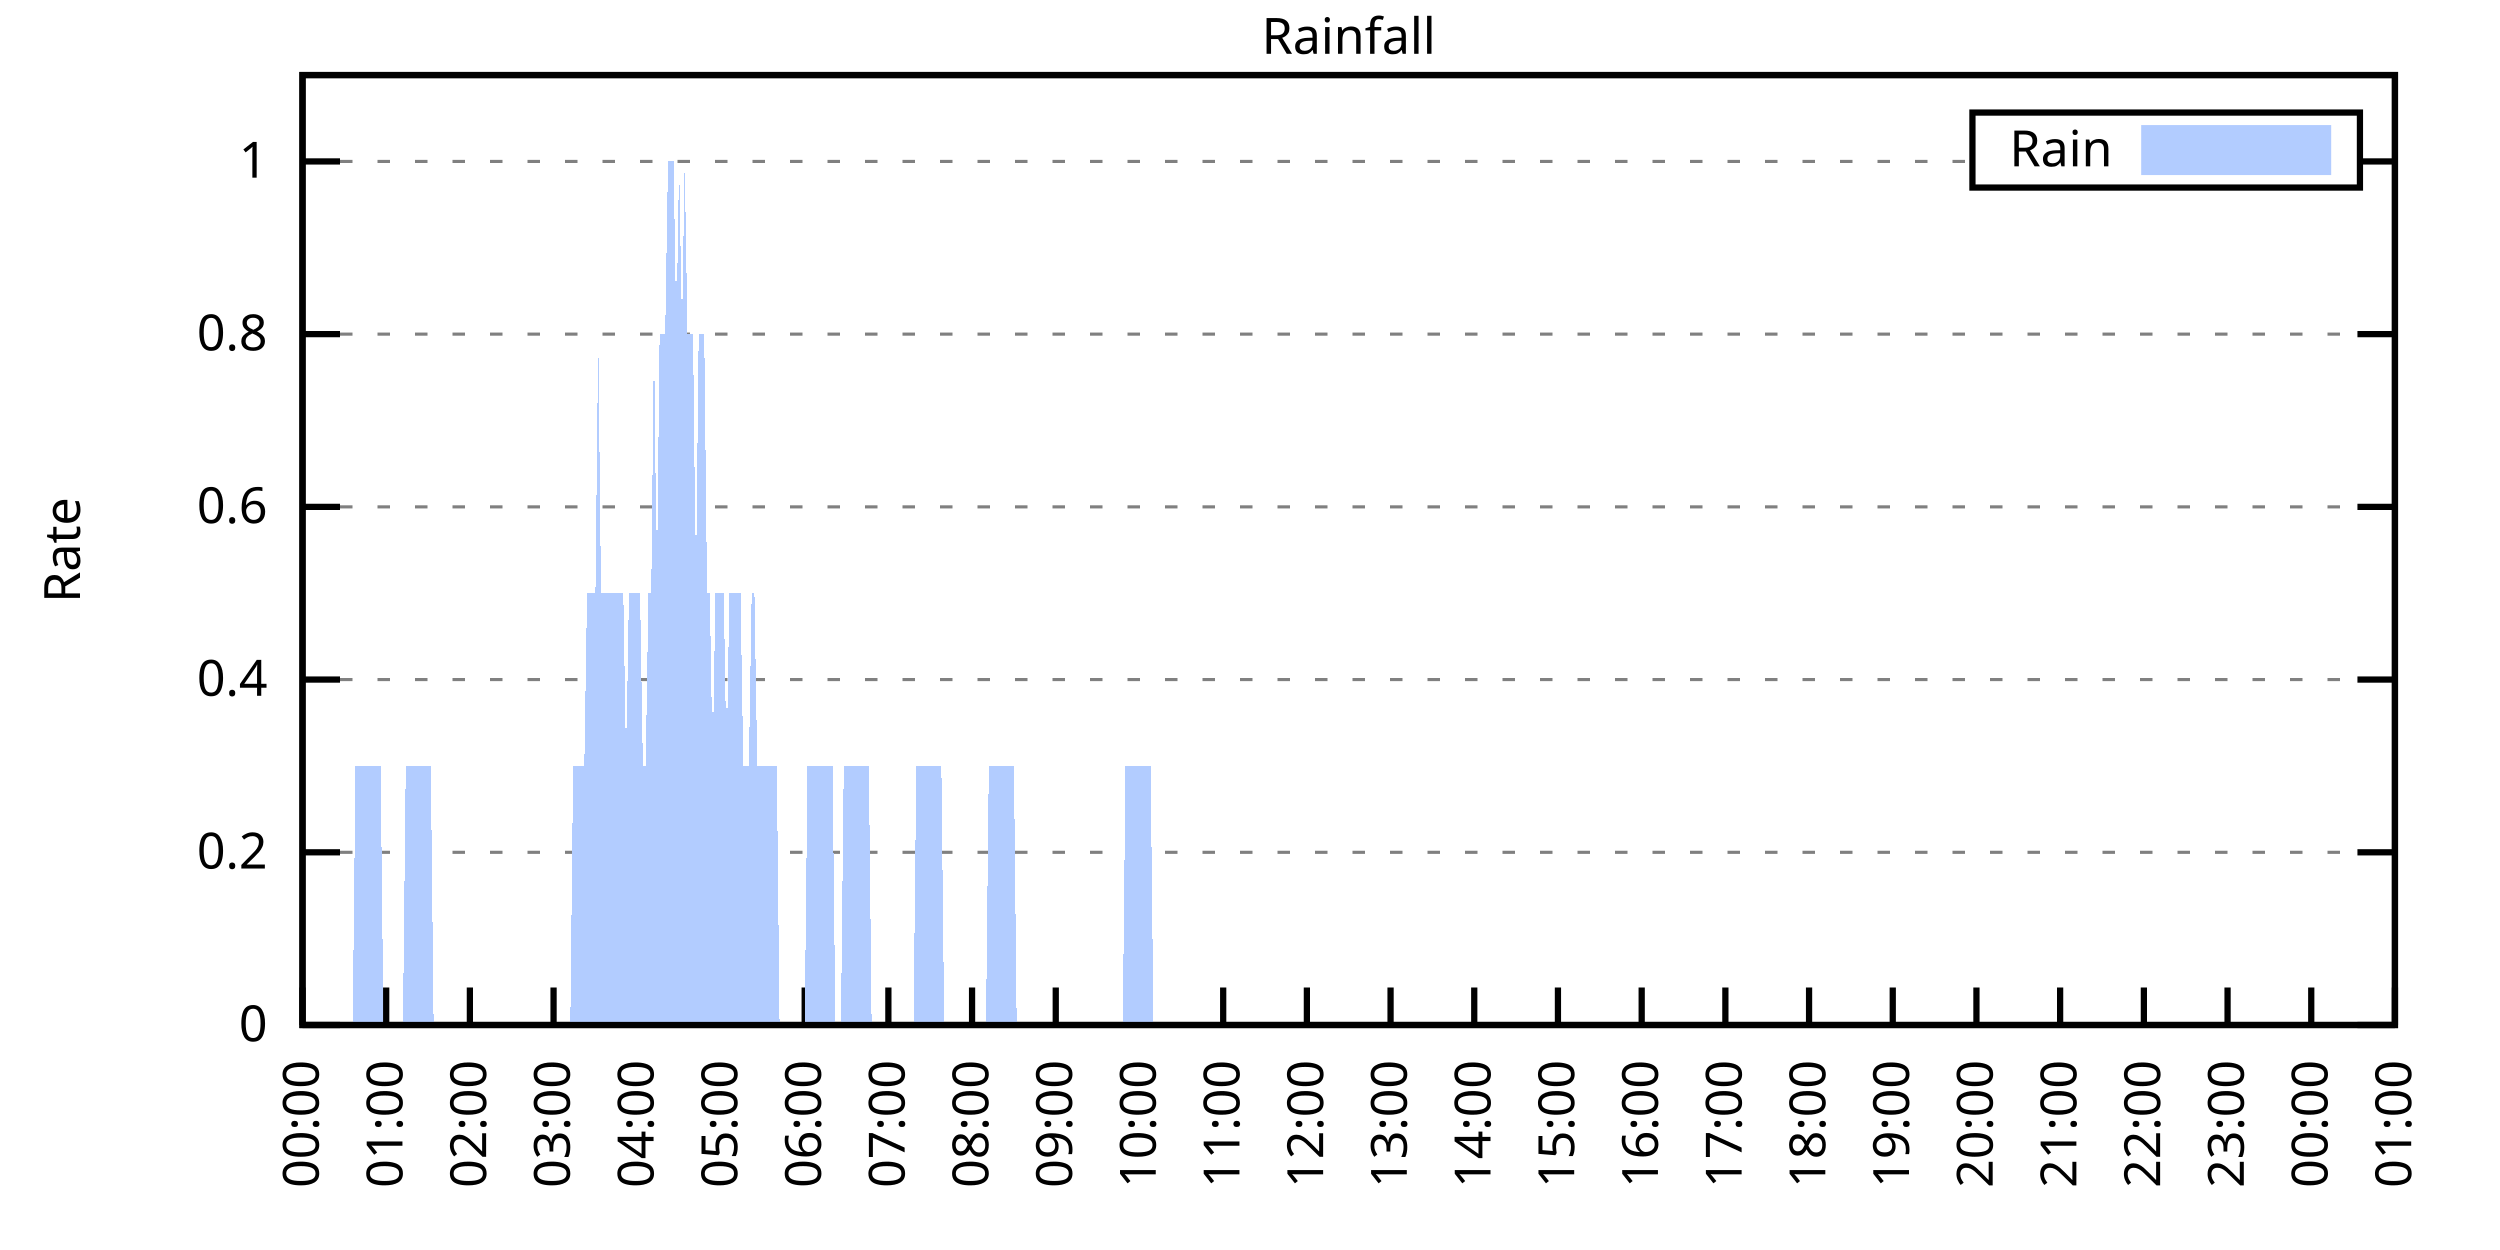
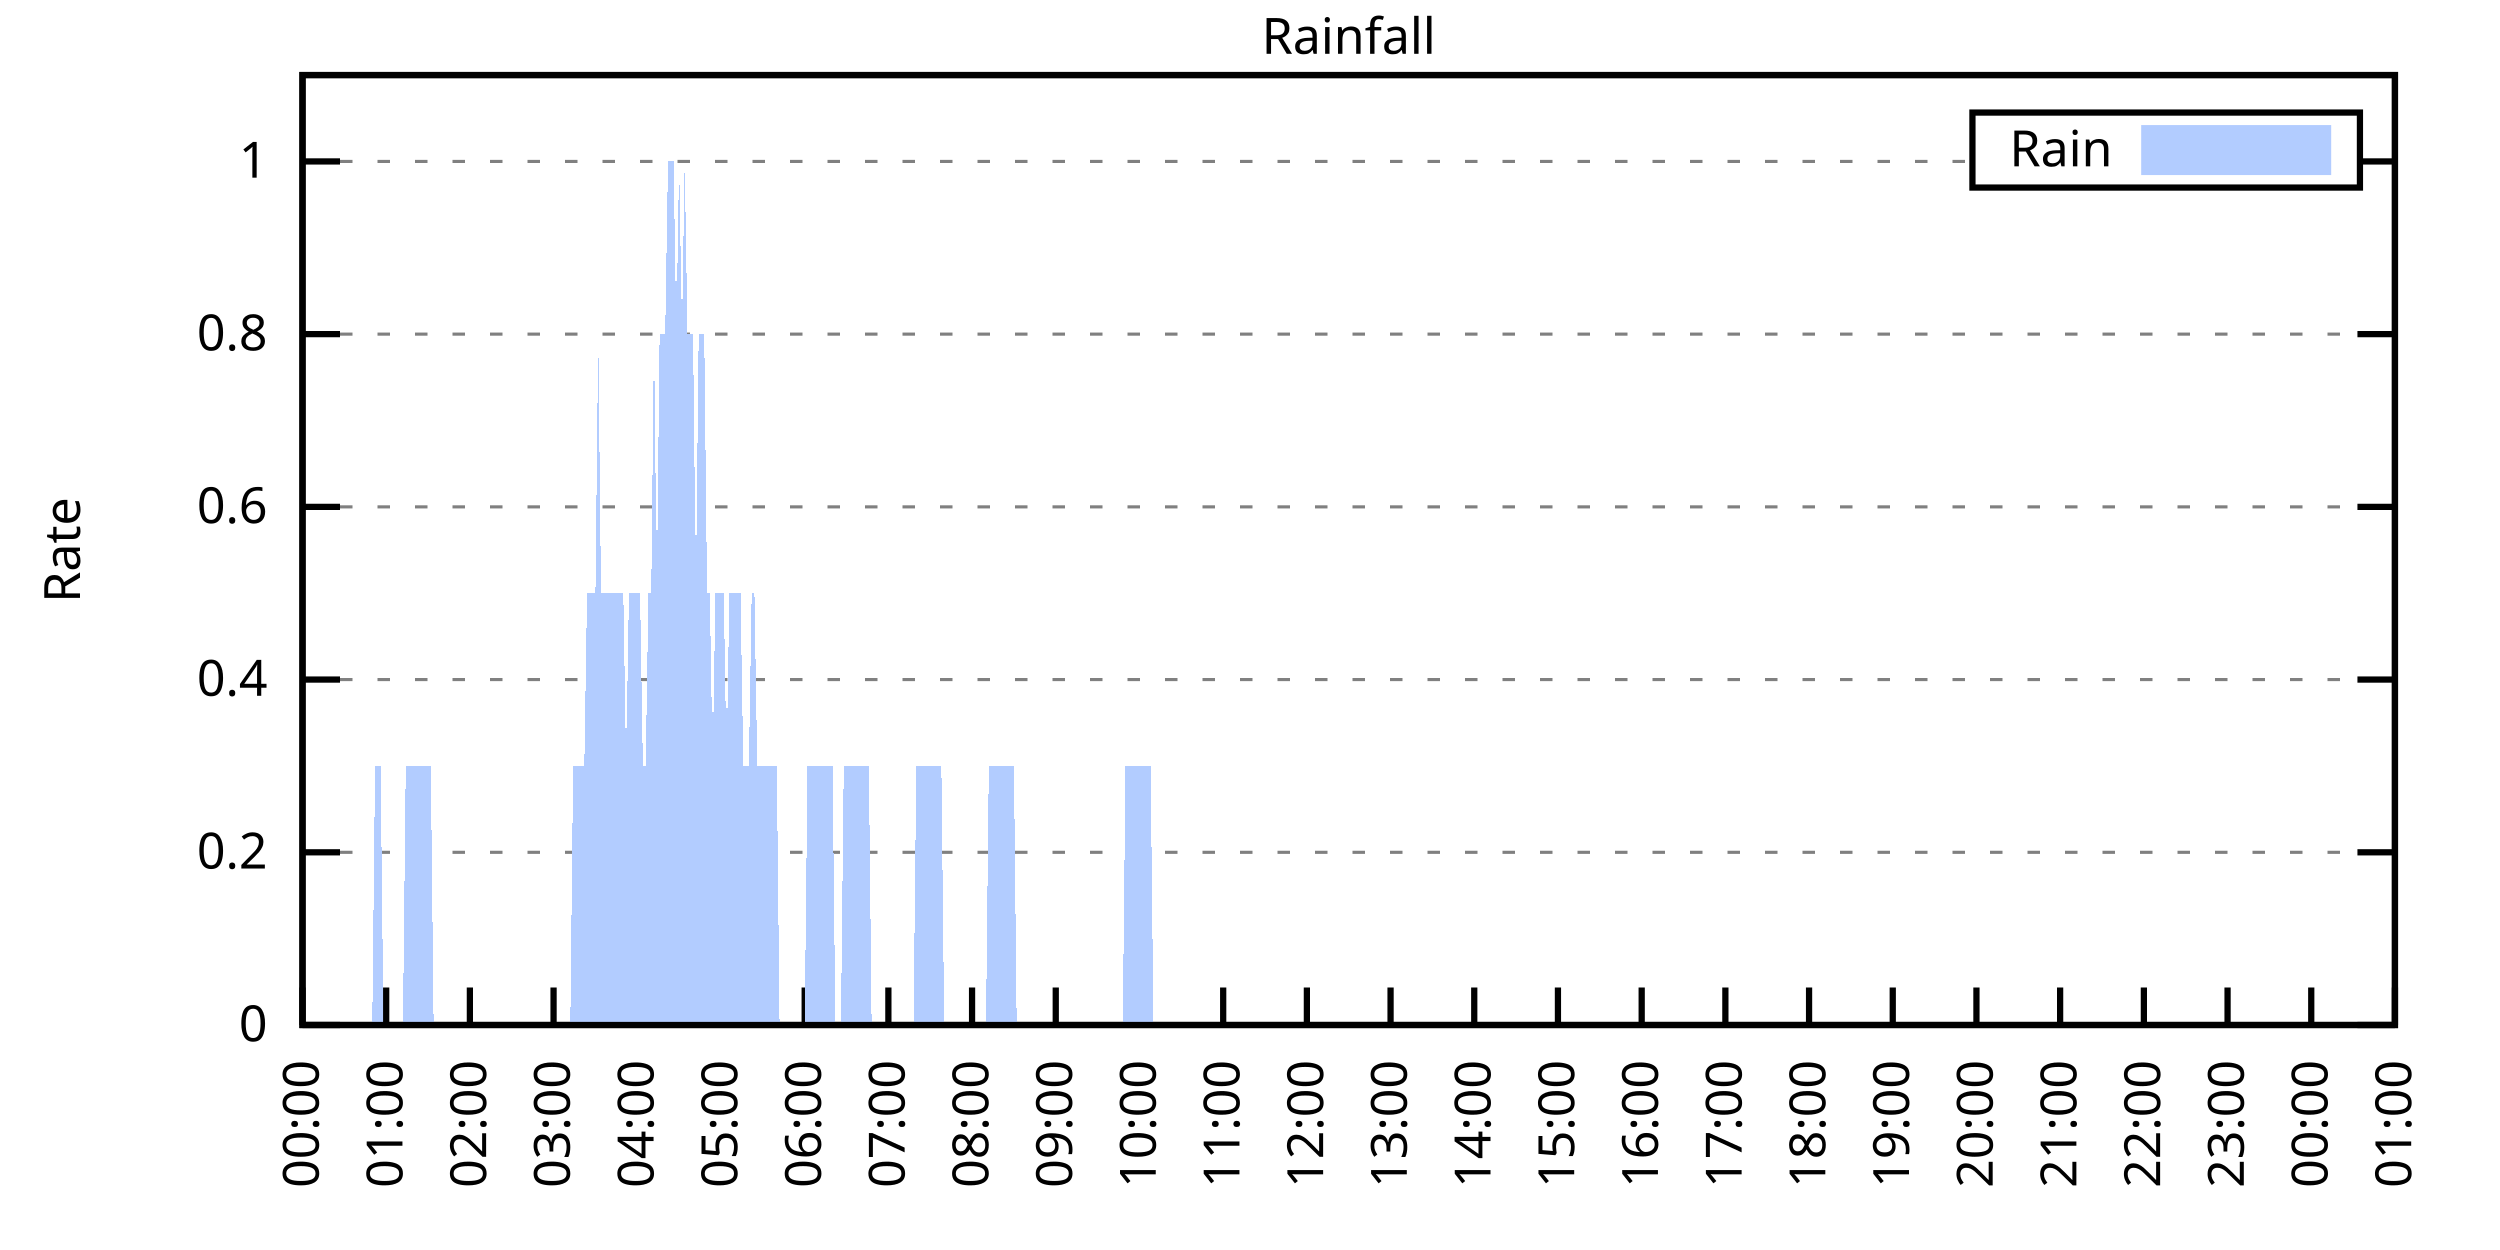
<svg xmlns="http://www.w3.org/2000/svg" xmlns:xlink="http://www.w3.org/1999/xlink" width="400" height="200" viewBox="0 0 400 200">
  <g id="gnuplot_canvas">
    <rect x="0" y="0" width="400" height="200" fill="none" />
    <defs>
      <circle id="gpDot" r="0.5" stroke-width="0.5" stroke="currentColor" />
      <path id="gpPt0" stroke-width="0.333" stroke="currentColor" d="M-1,0 h2 M0,-1 v2" />
      <path id="gpPt1" stroke-width="0.333" stroke="currentColor" d="M-1,-1 L1,1 M1,-1 L-1,1" />
      <path id="gpPt2" stroke-width="0.333" stroke="currentColor" d="M-1,0 L1,0 M0,-1 L0,1 M-1,-1 L1,1 M-1,1 L1,-1" />
      <rect id="gpPt3" stroke-width="0.333" stroke="currentColor" x="-1" y="-1" width="2" height="2" />
      <rect id="gpPt4" stroke-width="0.333" stroke="currentColor" fill="currentColor" x="-1" y="-1" width="2" height="2" />
      <circle id="gpPt5" stroke-width="0.333" stroke="currentColor" cx="0" cy="0" r="1" />
      <use xlink:href="#gpPt5" id="gpPt6" fill="currentColor" stroke="none" />
      <path id="gpPt7" stroke-width="0.333" stroke="currentColor" d="M0,-1.33 L-1.33,0.67 L1.33,0.67 z" />
      <use xlink:href="#gpPt7" id="gpPt8" fill="currentColor" stroke="none" />
      <use xlink:href="#gpPt7" id="gpPt9" stroke="currentColor" transform="rotate(180)" />
      <use xlink:href="#gpPt9" id="gpPt10" fill="currentColor" stroke="none" />
      <use xlink:href="#gpPt3" id="gpPt11" stroke="currentColor" transform="rotate(45)" />
      <use xlink:href="#gpPt11" id="gpPt12" fill="currentColor" stroke="none" />
      <path id="gpPt13" stroke-width="0.333" stroke="currentColor" d="M0,1.330 L1.265,0.411 L0.782,-1.067 L-0.782,-1.076 L-1.265,0.411 z" />
      <use xlink:href="#gpPt13" id="gpPt14" fill="currentColor" stroke="none" />
      <filter id="textbox" filterUnits="objectBoundingBox" x="0" y="0" height="1" width="1">
        <feFlood flood-color="white" flood-opacity="1" result="bgnd" />
        <feComposite in="SourceGraphic" in2="bgnd" operator="atop" />
      </filter>
      <filter id="greybox" filterUnits="objectBoundingBox" x="0" y="0" height="1" width="1">
        <feFlood flood-color="lightgrey" flood-opacity="1" result="grey" />
        <feComposite in="SourceGraphic" in2="grey" operator="atop" />
      </filter>
    </defs>
    <g fill="none" color="white" stroke="currentColor" stroke-width="1.00" stroke-linecap="butt" stroke-linejoin="miter">
</g>
    <g fill="none" color="black" stroke="currentColor" stroke-width="1.00" stroke-linecap="butt" stroke-linejoin="miter">
      <g stroke="none" shape-rendering="crispEdges">
        <polygon fill="rgb(255, 255, 255)" points="48.40,164.00 383.18,164.00 383.18,12.02 48.40,12.02 " />
      </g>
    </g>
    <g fill="none" color="black" stroke="currentColor" stroke-width="1.00" stroke-linecap="butt" stroke-linejoin="miter">
</g>
    <g fill="none" color="black" stroke="black" stroke-width="0.50" stroke-linecap="butt" stroke-linejoin="miter">
</g>
    <g fill="none" color="gray" stroke="currentColor" stroke-width="0.50" stroke-linecap="butt" stroke-linejoin="miter">
      <path stroke="gray" stroke-dasharray="2,4" class="gridline" d="M48.40,164.00 L383.19,164.00  " />
    </g>
    <g fill="none" color="gray" stroke="gray" stroke-width="1.00" stroke-linecap="butt" stroke-linejoin="miter">
</g>
    <g fill="none" color="black" stroke="currentColor" stroke-width="1.00" stroke-linecap="butt" stroke-linejoin="miter">
      <path stroke="black" d="M48.40,164.00 L54.40,164.00 M383.19,164.00 L377.19,164.00  " />
      <g transform="translate(42.80,166.60)" stroke="none" fill="black" font-family="Sans" font-size="8.00" text-anchor="end">
        <text>
          <tspan font-family="Sans"> 0</tspan>
        </text>
      </g>
    </g>
    <g fill="none" color="black" stroke="currentColor" stroke-width="1.00" stroke-linecap="butt" stroke-linejoin="miter">
</g>
    <g fill="none" color="black" stroke="black" stroke-width="0.50" stroke-linecap="butt" stroke-linejoin="miter">
</g>
    <g fill="none" color="gray" stroke="currentColor" stroke-width="0.50" stroke-linecap="butt" stroke-linejoin="miter">
      <path stroke="gray" stroke-dasharray="2,4" class="gridline" d="M48.40,136.37 L383.19,136.37  " />
    </g>
    <g fill="none" color="gray" stroke="gray" stroke-width="1.00" stroke-linecap="butt" stroke-linejoin="miter">
</g>
    <g fill="none" color="black" stroke="currentColor" stroke-width="1.00" stroke-linecap="butt" stroke-linejoin="miter">
      <path stroke="black" d="M48.40,136.37 L54.40,136.37 M383.19,136.37 L377.19,136.37  " />
      <g transform="translate(42.80,138.97)" stroke="none" fill="black" font-family="Sans" font-size="8.00" text-anchor="end">
        <text>
          <tspan font-family="Sans"> 0.2</tspan>
        </text>
      </g>
    </g>
    <g fill="none" color="black" stroke="currentColor" stroke-width="1.00" stroke-linecap="butt" stroke-linejoin="miter">
</g>
    <g fill="none" color="black" stroke="black" stroke-width="0.50" stroke-linecap="butt" stroke-linejoin="miter">
</g>
    <g fill="none" color="gray" stroke="currentColor" stroke-width="0.50" stroke-linecap="butt" stroke-linejoin="miter">
      <path stroke="gray" stroke-dasharray="2,4" class="gridline" d="M48.40,108.73 L383.19,108.73  " />
    </g>
    <g fill="none" color="gray" stroke="gray" stroke-width="1.00" stroke-linecap="butt" stroke-linejoin="miter">
</g>
    <g fill="none" color="black" stroke="currentColor" stroke-width="1.00" stroke-linecap="butt" stroke-linejoin="miter">
      <path stroke="black" d="M48.40,108.73 L54.40,108.73 M383.19,108.73 L377.19,108.73  " />
      <g transform="translate(42.80,111.33)" stroke="none" fill="black" font-family="Sans" font-size="8.00" text-anchor="end">
        <text>
          <tspan font-family="Sans"> 0.4</tspan>
        </text>
      </g>
    </g>
    <g fill="none" color="black" stroke="currentColor" stroke-width="1.00" stroke-linecap="butt" stroke-linejoin="miter">
</g>
    <g fill="none" color="black" stroke="black" stroke-width="0.50" stroke-linecap="butt" stroke-linejoin="miter">
</g>
    <g fill="none" color="gray" stroke="currentColor" stroke-width="0.50" stroke-linecap="butt" stroke-linejoin="miter">
      <path stroke="gray" stroke-dasharray="2,4" class="gridline" d="M48.40,81.10 L383.19,81.10  " />
    </g>
    <g fill="none" color="gray" stroke="gray" stroke-width="1.00" stroke-linecap="butt" stroke-linejoin="miter">
</g>
    <g fill="none" color="black" stroke="currentColor" stroke-width="1.00" stroke-linecap="butt" stroke-linejoin="miter">
      <path stroke="black" d="M48.40,81.10 L54.40,81.10 M383.19,81.10 L377.19,81.10  " />
      <g transform="translate(42.80,83.70)" stroke="none" fill="black" font-family="Sans" font-size="8.00" text-anchor="end">
        <text>
          <tspan font-family="Sans"> 0.6</tspan>
        </text>
      </g>
    </g>
    <g fill="none" color="black" stroke="currentColor" stroke-width="1.00" stroke-linecap="butt" stroke-linejoin="miter">
</g>
    <g fill="none" color="black" stroke="black" stroke-width="0.50" stroke-linecap="butt" stroke-linejoin="miter">
</g>
    <g fill="none" color="gray" stroke="currentColor" stroke-width="0.50" stroke-linecap="butt" stroke-linejoin="miter">
      <path stroke="gray" stroke-dasharray="2,4" class="gridline" d="M48.40,53.46 L383.19,53.46  " />
    </g>
    <g fill="none" color="gray" stroke="gray" stroke-width="1.00" stroke-linecap="butt" stroke-linejoin="miter">
</g>
    <g fill="none" color="black" stroke="currentColor" stroke-width="1.00" stroke-linecap="butt" stroke-linejoin="miter">
      <path stroke="black" d="M48.40,53.46 L54.40,53.46 M383.19,53.46 L377.19,53.46  " />
      <g transform="translate(42.80,56.06)" stroke="none" fill="black" font-family="Sans" font-size="8.00" text-anchor="end">
        <text>
          <tspan font-family="Sans"> 0.8</tspan>
        </text>
      </g>
    </g>
    <g fill="none" color="black" stroke="currentColor" stroke-width="1.00" stroke-linecap="butt" stroke-linejoin="miter">
</g>
    <g fill="none" color="black" stroke="black" stroke-width="0.50" stroke-linecap="butt" stroke-linejoin="miter">
</g>
    <g fill="none" color="gray" stroke="currentColor" stroke-width="0.50" stroke-linecap="butt" stroke-linejoin="miter">
      <path stroke="gray" stroke-dasharray="2,4" class="gridline" d="M48.40,25.83 L315.59,25.83 M377.59,25.83 L383.19,25.83  " />
    </g>
    <g fill="none" color="gray" stroke="gray" stroke-width="1.00" stroke-linecap="butt" stroke-linejoin="miter">
</g>
    <g fill="none" color="black" stroke="currentColor" stroke-width="1.00" stroke-linecap="butt" stroke-linejoin="miter">
      <path stroke="black" d="M48.40,25.83 L54.40,25.83 M383.19,25.83 L377.19,25.83  " />
      <g transform="translate(42.80,28.43)" stroke="none" fill="black" font-family="Sans" font-size="8.00" text-anchor="end">
        <text>
          <tspan font-family="Sans"> 1</tspan>
        </text>
      </g>
    </g>
    <g fill="none" color="black" stroke="currentColor" stroke-width="1.00" stroke-linecap="butt" stroke-linejoin="miter">
      <path stroke="black" d="M48.40,164.00 L48.40,158.00  " />
      <g transform="translate(51.00,169.60) rotate(270.00)" stroke="none" fill="black" font-family="Sans" font-size="8.00" text-anchor="end">
        <text>
          <tspan font-family="Sans">00:00</tspan>
        </text>
      </g>
    </g>
    <g fill="none" color="black" stroke="currentColor" stroke-width="1.00" stroke-linecap="butt" stroke-linejoin="miter">
      <path stroke="black" d="M61.79,164.00 L61.79,158.00  " />
      <g transform="translate(64.39,169.60) rotate(270.00)" stroke="none" fill="black" font-family="Sans" font-size="8.00" text-anchor="end">
        <text>
          <tspan font-family="Sans">01:00</tspan>
        </text>
      </g>
    </g>
    <g fill="none" color="black" stroke="currentColor" stroke-width="1.00" stroke-linecap="butt" stroke-linejoin="miter">
      <path stroke="black" d="M75.18,164.00 L75.18,158.00  " />
      <g transform="translate(77.78,169.60) rotate(270.00)" stroke="none" fill="black" font-family="Sans" font-size="8.00" text-anchor="end">
        <text>
          <tspan font-family="Sans">02:00</tspan>
        </text>
      </g>
    </g>
    <g fill="none" color="black" stroke="currentColor" stroke-width="1.00" stroke-linecap="butt" stroke-linejoin="miter">
      <path stroke="black" d="M88.57,164.00 L88.57,158.00  " />
      <g transform="translate(91.17,169.60) rotate(270.00)" stroke="none" fill="black" font-family="Sans" font-size="8.00" text-anchor="end">
        <text>
          <tspan font-family="Sans">03:00</tspan>
        </text>
      </g>
    </g>
    <g fill="none" color="black" stroke="currentColor" stroke-width="1.00" stroke-linecap="butt" stroke-linejoin="miter">
      <path stroke="black" d="M101.97,164.00 L101.97,158.00  " />
      <g transform="translate(104.57,169.60) rotate(270.00)" stroke="none" fill="black" font-family="Sans" font-size="8.00" text-anchor="end">
        <text>
          <tspan font-family="Sans">04:00</tspan>
        </text>
      </g>
    </g>
    <g fill="none" color="black" stroke="currentColor" stroke-width="1.00" stroke-linecap="butt" stroke-linejoin="miter">
      <path stroke="black" d="M115.36,164.00 L115.36,158.00  " />
      <g transform="translate(117.96,169.60) rotate(270.00)" stroke="none" fill="black" font-family="Sans" font-size="8.00" text-anchor="end">
        <text>
          <tspan font-family="Sans">05:00</tspan>
        </text>
      </g>
    </g>
    <g fill="none" color="black" stroke="currentColor" stroke-width="1.00" stroke-linecap="butt" stroke-linejoin="miter">
      <path stroke="black" d="M128.75,164.00 L128.75,158.00  " />
      <g transform="translate(131.35,169.60) rotate(270.00)" stroke="none" fill="black" font-family="Sans" font-size="8.00" text-anchor="end">
        <text>
          <tspan font-family="Sans">06:00</tspan>
        </text>
      </g>
    </g>
    <g fill="none" color="black" stroke="currentColor" stroke-width="1.00" stroke-linecap="butt" stroke-linejoin="miter">
      <path stroke="black" d="M142.14,164.00 L142.14,158.00  " />
      <g transform="translate(144.74,169.60) rotate(270.00)" stroke="none" fill="black" font-family="Sans" font-size="8.00" text-anchor="end">
        <text>
          <tspan font-family="Sans">07:00</tspan>
        </text>
      </g>
    </g>
    <g fill="none" color="black" stroke="currentColor" stroke-width="1.00" stroke-linecap="butt" stroke-linejoin="miter">
      <path stroke="black" d="M155.53,164.00 L155.53,158.00  " />
      <g transform="translate(158.13,169.60) rotate(270.00)" stroke="none" fill="black" font-family="Sans" font-size="8.00" text-anchor="end">
        <text>
          <tspan font-family="Sans">08:00</tspan>
        </text>
      </g>
    </g>
    <g fill="none" color="black" stroke="currentColor" stroke-width="1.00" stroke-linecap="butt" stroke-linejoin="miter">
      <path stroke="black" d="M168.92,164.00 L168.92,158.00  " />
      <g transform="translate(171.52,169.60) rotate(270.00)" stroke="none" fill="black" font-family="Sans" font-size="8.00" text-anchor="end">
        <text>
          <tspan font-family="Sans">09:00</tspan>
        </text>
      </g>
    </g>
    <g fill="none" color="black" stroke="currentColor" stroke-width="1.00" stroke-linecap="butt" stroke-linejoin="miter">
      <path stroke="black" d="M182.32,164.00 L182.32,158.00  " />
      <g transform="translate(184.92,169.60) rotate(270.00)" stroke="none" fill="black" font-family="Sans" font-size="8.00" text-anchor="end">
        <text>
          <tspan font-family="Sans">10:00</tspan>
        </text>
      </g>
    </g>
    <g fill="none" color="black" stroke="currentColor" stroke-width="1.00" stroke-linecap="butt" stroke-linejoin="miter">
      <path stroke="black" d="M195.71,164.00 L195.71,158.00  " />
      <g transform="translate(198.31,169.60) rotate(270.00)" stroke="none" fill="black" font-family="Sans" font-size="8.00" text-anchor="end">
        <text>
          <tspan font-family="Sans">11:00</tspan>
        </text>
      </g>
    </g>
    <g fill="none" color="black" stroke="currentColor" stroke-width="1.00" stroke-linecap="butt" stroke-linejoin="miter">
      <path stroke="black" d="M209.10,164.00 L209.10,158.00  " />
      <g transform="translate(211.70,169.60) rotate(270.00)" stroke="none" fill="black" font-family="Sans" font-size="8.00" text-anchor="end">
        <text>
          <tspan font-family="Sans">12:00</tspan>
        </text>
      </g>
    </g>
    <g fill="none" color="black" stroke="currentColor" stroke-width="1.00" stroke-linecap="butt" stroke-linejoin="miter">
      <path stroke="black" d="M222.49,164.00 L222.49,158.00  " />
      <g transform="translate(225.09,169.60) rotate(270.00)" stroke="none" fill="black" font-family="Sans" font-size="8.00" text-anchor="end">
        <text>
          <tspan font-family="Sans">13:00</tspan>
        </text>
      </g>
    </g>
    <g fill="none" color="black" stroke="currentColor" stroke-width="1.00" stroke-linecap="butt" stroke-linejoin="miter">
      <path stroke="black" d="M235.88,164.00 L235.88,158.00  " />
      <g transform="translate(238.48,169.60) rotate(270.00)" stroke="none" fill="black" font-family="Sans" font-size="8.00" text-anchor="end">
        <text>
          <tspan font-family="Sans">14:00</tspan>
        </text>
      </g>
    </g>
    <g fill="none" color="black" stroke="currentColor" stroke-width="1.00" stroke-linecap="butt" stroke-linejoin="miter">
      <path stroke="black" d="M249.27,164.00 L249.27,158.00  " />
      <g transform="translate(251.87,169.60) rotate(270.00)" stroke="none" fill="black" font-family="Sans" font-size="8.00" text-anchor="end">
        <text>
          <tspan font-family="Sans">15:00</tspan>
        </text>
      </g>
    </g>
    <g fill="none" color="black" stroke="currentColor" stroke-width="1.00" stroke-linecap="butt" stroke-linejoin="miter">
      <path stroke="black" d="M262.67,164.00 L262.67,158.00  " />
      <g transform="translate(265.27,169.60) rotate(270.00)" stroke="none" fill="black" font-family="Sans" font-size="8.00" text-anchor="end">
        <text>
          <tspan font-family="Sans">16:00</tspan>
        </text>
      </g>
    </g>
    <g fill="none" color="black" stroke="currentColor" stroke-width="1.00" stroke-linecap="butt" stroke-linejoin="miter">
      <path stroke="black" d="M276.06,164.00 L276.06,158.00  " />
      <g transform="translate(278.66,169.60) rotate(270.00)" stroke="none" fill="black" font-family="Sans" font-size="8.00" text-anchor="end">
        <text>
          <tspan font-family="Sans">17:00</tspan>
        </text>
      </g>
    </g>
    <g fill="none" color="black" stroke="currentColor" stroke-width="1.00" stroke-linecap="butt" stroke-linejoin="miter">
      <path stroke="black" d="M289.45,164.00 L289.45,158.00  " />
      <g transform="translate(292.05,169.60) rotate(270.00)" stroke="none" fill="black" font-family="Sans" font-size="8.00" text-anchor="end">
        <text>
          <tspan font-family="Sans">18:00</tspan>
        </text>
      </g>
    </g>
    <g fill="none" color="black" stroke="currentColor" stroke-width="1.00" stroke-linecap="butt" stroke-linejoin="miter">
      <path stroke="black" d="M302.84,164.00 L302.84,158.00  " />
      <g transform="translate(305.44,169.60) rotate(270.00)" stroke="none" fill="black" font-family="Sans" font-size="8.00" text-anchor="end">
        <text>
          <tspan font-family="Sans">19:00</tspan>
        </text>
      </g>
    </g>
    <g fill="none" color="black" stroke="currentColor" stroke-width="1.00" stroke-linecap="butt" stroke-linejoin="miter">
      <path stroke="black" d="M316.23,164.00 L316.23,158.00  " />
      <g transform="translate(318.83,169.60) rotate(270.00)" stroke="none" fill="black" font-family="Sans" font-size="8.00" text-anchor="end">
        <text>
          <tspan font-family="Sans">20:00</tspan>
        </text>
      </g>
    </g>
    <g fill="none" color="black" stroke="currentColor" stroke-width="1.00" stroke-linecap="butt" stroke-linejoin="miter">
      <path stroke="black" d="M329.62,164.00 L329.62,158.00  " />
      <g transform="translate(332.22,169.60) rotate(270.00)" stroke="none" fill="black" font-family="Sans" font-size="8.00" text-anchor="end">
        <text>
          <tspan font-family="Sans">21:00</tspan>
        </text>
      </g>
    </g>
    <g fill="none" color="black" stroke="currentColor" stroke-width="1.00" stroke-linecap="butt" stroke-linejoin="miter">
      <path stroke="black" d="M343.02,164.00 L343.02,158.00  " />
      <g transform="translate(345.62,169.60) rotate(270.00)" stroke="none" fill="black" font-family="Sans" font-size="8.00" text-anchor="end">
        <text>
          <tspan font-family="Sans">22:00</tspan>
        </text>
      </g>
    </g>
    <g fill="none" color="black" stroke="currentColor" stroke-width="1.00" stroke-linecap="butt" stroke-linejoin="miter">
      <path stroke="black" d="M356.41,164.00 L356.41,158.00  " />
      <g transform="translate(359.01,169.60) rotate(270.00)" stroke="none" fill="black" font-family="Sans" font-size="8.00" text-anchor="end">
        <text>
          <tspan font-family="Sans">23:00</tspan>
        </text>
      </g>
    </g>
    <g fill="none" color="black" stroke="currentColor" stroke-width="1.00" stroke-linecap="butt" stroke-linejoin="miter">
      <path stroke="black" d="M369.80,164.00 L369.80,158.00  " />
      <g transform="translate(372.40,169.60) rotate(270.00)" stroke="none" fill="black" font-family="Sans" font-size="8.00" text-anchor="end">
        <text>
          <tspan font-family="Sans">00:00</tspan>
        </text>
      </g>
    </g>
    <g fill="none" color="black" stroke="currentColor" stroke-width="1.00" stroke-linecap="butt" stroke-linejoin="miter">
      <path stroke="black" d="M383.19,164.00 L383.19,158.00  " />
      <g transform="translate(385.79,169.60) rotate(270.00)" stroke="none" fill="black" font-family="Sans" font-size="8.00" text-anchor="end">
        <text>
          <tspan font-family="Sans">01:00</tspan>
        </text>
      </g>
    </g>
    <g fill="none" color="black" stroke="currentColor" stroke-width="1.00" stroke-linecap="butt" stroke-linejoin="miter">
</g>
    <g fill="none" color="black" stroke="currentColor" stroke-width="1.00" stroke-linecap="butt" stroke-linejoin="miter">
      <path stroke="black" d="M48.40,12.01 L48.40,164.00 L383.19,164.00 L383.19,12.01 L48.40,12.01 Z  " />
    </g>
    <g fill="none" color="black" stroke="currentColor" stroke-width="1.00" stroke-linecap="butt" stroke-linejoin="miter">
</g>
    <g fill="none" color="black" stroke="currentColor" stroke-width="1.00" stroke-linecap="butt" stroke-linejoin="miter">
      <path stroke="black" d="M315.59,30.01 L315.59,18.01 L377.59,18.01 L377.59,30.01 L315.59,30.01 Z  " />
    </g>
    <g id="Rainfall_plot_1">
      <g fill="none" color="white" stroke="black" stroke-width="2.00" stroke-linecap="butt" stroke-linejoin="miter">
</g>
      <g fill="none" color="black" stroke="currentColor" stroke-width="2.00" stroke-linecap="butt" stroke-linejoin="miter">
        <g transform="translate(337.99,26.61)" stroke="none" fill="black" font-family="Sans" font-size="8.00" text-anchor="end">
          <text>
            <tspan font-family="Sans">Rain</tspan>
          </text>
        </g>
      </g>
      <g fill="none" color="black" stroke="currentColor" stroke-width="2.00" stroke-linecap="butt" stroke-linejoin="miter">
        <g stroke="none" shape-rendering="crispEdges">
          <polygon fill="rgb(178, 204, 255)" points="343.59,27.01 371.99,27.01 371.99,21.01 343.59,21.01 " />
        </g>
        <path stroke="rgb(178, 204, 255)" d="M343.59,27.01 L371.99,27.01 L371.99,21.01 L343.59,21.01 L343.59,27.01 Z  " />
      </g>
      <g fill="none" color="black" stroke="currentColor" stroke-width="2.00" stroke-linecap="butt" stroke-linejoin="miter">
        <g stroke="none" shape-rendering="crispEdges">
-           <polygon fill="rgb(178, 204, 255)" points="51.97,164.00 52.42,164.00 52.86,164.00 53.31,164.00 53.76,164.00 54.20,164.00 54.65,164.00 55.10,164.00 55.54,164.00 55.99,164.00 56.43,164.00 56.88,122.55 57.33,122.55 57.77,122.55 58.22,122.55 58.67,122.55 59.11,122.55 59.56,122.55 60.01,122.55 60.45,122.55 60.90,122.55 61.35,164.00 61.79,164.00 62.24,164.00 62.68,164.00 63.13,164.00 63.58,164.00 64.02,164.00 64.47,164.00 64.92,122.55 65.36,122.55 65.81,122.55 66.26,122.55 66.70,122.55 67.15,122.55 67.59,122.55 68.04,122.55 68.49,122.55 68.93,122.55 69.38,164.00 69.83,164.00 70.27,164.00 70.72,164.00 71.17,164.00 71.61,164.00 72.06,164.00 72.50,164.00 72.95,164.00 73.40,164.00 73.84,164.00 74.29,164.00 74.74,164.00 75.18,164.00 75.63,164.00 76.08,164.00 76.52,164.00 76.97,164.00 77.42,164.00 77.86,164.00 78.31,164.00 78.75,164.00 79.20,164.00 79.65,164.00 80.09,164.00 80.54,164.00 80.99,164.00 81.43,164.00 81.88,164.00 82.33,164.00 82.77,164.00 83.22,164.00 83.66,164.00 84.11,164.00 84.56,164.00 85.00,164.00 85.45,164.00 85.90,164.00 86.34,164.00 86.79,164.00 87.24,164.00 87.68,164.00 88.13,164.00 88.57,164.00 89.02,164.00 89.47,164.00 89.91,164.00 90.36,164.00 90.81,164.00 91.25,164.00 91.70,122.55 92.15,122.55 92.59,122.55 93.04,122.55 93.49,122.55 93.93,94.91 94.38,94.91 94.82,94.91 95.27,94.91 95.72,53.46 96.16,94.91 96.61,94.91 97.06,94.91 97.50,94.91 97.95,94.91 98.40,94.91 98.84,94.91 99.29,94.91 99.73,94.91 100.18,122.55 100.63,94.91 101.07,94.91 101.52,94.91 101.97,94.91 102.41,94.91 102.86,122.55 103.31,122.55 103.75,94.91 104.20,94.91 104.64,53.46 105.09,94.91 105.54,53.46 105.98,53.46 106.43,53.46 106.88,25.83 107.32,25.83 107.77,25.83 108.22,53.46 108.66,25.83 109.11,53.46 109.55,25.83 110.00,53.46 110.45,53.46 110.89,53.46 111.34,94.91 111.79,53.46 112.23,53.46 112.68,53.46 113.13,94.91 113.57,94.91 114.02,122.55 114.47,94.91 114.91,94.91 115.36,94.91 115.80,94.91 116.25,122.55 116.70,94.91 117.14,94.91 117.59,94.91 118.04,94.91 118.48,94.91 118.93,122.55 119.38,122.55 119.82,122.55 120.27,94.91 120.71,94.91 121.16,122.55 121.61,122.55 122.05,122.55 122.50,122.55 122.95,122.55 123.39,122.55 123.84,122.55 124.29,122.55 124.73,164.00 125.18,164.00 125.62,164.00 126.07,164.00 126.52,164.00 126.96,164.00 127.41,164.00 127.86,164.00 128.30,164.00 128.75,164.00 129.20,122.55 129.64,122.55 130.09,122.55 130.54,122.55 130.98,122.55 131.43,122.55 131.87,122.55 132.32,122.55 132.77,122.55 133.21,122.55 133.66,164.00 134.11,164.00 134.55,164.00 135.00,122.55 135.45,122.55 135.89,122.55 136.34,122.55 136.78,122.55 137.23,122.55 137.68,122.55 138.12,122.55 138.57,122.55 139.02,122.55 139.46,164.00 139.91,164.00 140.36,164.00 140.80,164.00 141.25,164.00 141.69,164.00 142.14,164.00 142.59,164.00 143.03,164.00 143.48,164.00 143.93,164.00 144.37,164.00 144.82,164.00 145.27,164.00 145.71,164.00 146.16,164.00 146.61,122.55 147.05,122.55 147.50,122.55 147.94,122.55 148.39,122.55 148.84,122.55 149.28,122.55 149.73,122.55 150.18,122.55 150.62,122.55 151.07,164.00 151.52,164.00 151.96,164.00 152.41,164.00 152.85,164.00 153.30,164.00 153.75,164.00 154.19,164.00 154.64,164.00 155.09,164.00 155.53,164.00 155.98,164.00 156.43,164.00 156.87,164.00 157.32,164.00 157.76,164.00 158.21,122.55 158.66,122.55 159.10,122.55 159.55,122.55 160.00,122.55 160.44,122.55 160.89,122.55 161.34,122.55 161.78,122.55 162.23,122.55 162.67,164.00 163.12,164.00 163.57,164.00 164.01,164.00 164.46,164.00 164.91,164.00 165.35,164.00 165.80,164.00 166.25,164.00 166.69,164.00 167.14,164.00 167.59,164.00 168.03,164.00 168.48,164.00 168.92,164.00 169.37,164.00 169.82,164.00 170.26,164.00 170.71,164.00 171.16,164.00 171.60,164.00 172.05,164.00 172.50,164.00 172.94,164.00 173.39,164.00 173.83,164.00 174.28,164.00 174.73,164.00 175.17,164.00 175.62,164.00 176.07,164.00 176.51,164.00 176.96,164.00 177.41,164.00 177.85,164.00 178.30,164.00 178.74,164.00 179.19,164.00 179.64,164.00 180.08,122.55 180.53,122.55 180.98,122.55 181.42,122.55 181.87,122.55 182.32,122.55 182.76,122.55 183.21,122.55 183.66,122.55 184.10,122.55 184.55,164.00 184.99,164.00 185.44,164.00 185.89,164.00 186.33,164.00 186.78,164.00 187.23,164.00 187.67,164.00 188.12,164.00 188.57,164.00 189.01,164.00 189.46,164.00 189.90,164.00 190.35,164.00 190.80,164.00 191.24,164.00 191.69,164.00 192.14,164.00 192.58,164.00 193.03,164.00 193.48,164.00 193.92,164.00 194.37,164.00 194.81,164.00 195.26,164.00 195.71,164.00 196.15,164.00 196.60,164.00 197.05,164.00 197.49,164.00 197.94,164.00 198.39,164.00 198.83,164.00 199.28,164.00 199.73,164.00 200.17,164.00 200.62,164.00 201.06,164.00 201.51,164.00 201.96,164.00 202.40,164.00 202.85,164.00 203.30,164.00 203.74,164.00 204.19,164.00 204.64,164.00 205.08,164.00 205.53,164.00 205.97,164.00 206.42,164.00 206.87,164.00 207.31,164.00 207.76,164.00 208.21,164.00 208.65,164.00 209.10,164.00 209.55,164.00 209.99,164.00 210.44,164.00 210.88,164.00 211.33,164.00 211.78,164.00 212.22,164.00 212.67,164.00 213.12,164.00 213.56,164.00 214.01,164.00 214.46,164.00 214.90,164.00 215.35,164.00 215.80,164.00 216.24,164.00 216.69,164.00 217.13,164.00 217.58,164.00 218.03,164.00 218.47,164.00 218.92,164.00 219.37,164.00 219.81,164.00 220.26,164.00 220.71,164.00 221.15,164.00 221.60,164.00 222.04,164.00 222.49,164.00 222.94,164.00 223.38,164.00 223.83,164.00 224.28,164.00 224.72,164.00 225.17,164.00 225.62,164.00 226.06,164.00 226.51,164.00 226.95,164.00 227.40,164.00 227.85,164.00 228.29,164.00 228.74,164.00 229.19,164.00 229.63,164.00 230.08,164.00 230.53,164.00 230.97,164.00 231.42,164.00 231.86,164.00 232.31,164.00 232.76,164.00 233.20,164.00 233.65,164.00 234.10,164.00 234.54,164.00 234.99,164.00 235.44,164.00 235.88,164.00 236.33,164.00 236.78,164.00 237.22,164.00 237.67,164.00 238.11,164.00 238.56,164.00 239.01,164.00 239.45,164.00 239.90,164.00 240.35,164.00 240.79,164.00 241.24,164.00 241.69,164.00 242.13,164.00 242.58,164.00 243.02,164.00 243.47,164.00 243.92,164.00 244.36,164.00 244.81,164.00 245.26,164.00 245.70,164.00 246.15,164.00 246.60,164.00 247.04,164.00 247.49,164.00 247.93,164.00 248.38,164.00 248.83,164.00 249.27,164.00 249.72,164.00 250.17,164.00 250.61,164.00 251.06,164.00 251.51,164.00 251.95,164.00 252.40,164.00 252.85,164.00 253.29,164.00 253.74,164.00 254.18,164.00 254.63,164.00 255.08,164.00 255.52,164.00 255.97,164.00 256.42,164.00 256.86,164.00 257.31,164.00 257.76,164.00 258.20,164.00 258.65,164.00 259.09,164.00 259.54,164.00 259.99,164.00 260.43,164.00 260.88,164.00 261.33,164.00 261.77,164.00 262.22,164.00 262.67,164.00 263.11,164.00 263.56,164.00 264.00,164.00 264.45,164.00 264.90,164.00 265.34,164.00 265.79,164.00 266.24,164.00 266.68,164.00 267.13,164.00 267.58,164.00 268.02,164.00 268.47,164.00 268.92,164.00 269.36,164.00 269.81,164.00 270.25,164.00 270.70,164.00 271.15,164.00 271.59,164.00 272.04,164.00 272.49,164.00 272.93,164.00 273.38,164.00 273.83,164.00 274.27,164.00 274.72,164.00 275.16,164.00 275.61,164.00 276.06,164.00 276.50,164.00 276.95,164.00 277.40,164.00 277.84,164.00 278.29,164.00 278.74,164.00 279.18,164.00 279.63,164.00 280.07,164.00 280.52,164.00 280.97,164.00 281.41,164.00 281.86,164.00 282.31,164.00 282.75,164.00 283.20,164.00 283.65,164.00 284.09,164.00 284.54,164.00 284.98,164.00 285.43,164.00 285.88,164.00 286.32,164.00 286.77,164.00 287.22,164.00 287.66,164.00 288.11,164.00 288.56,164.00 289.00,164.00 289.45,164.00 289.90,164.00 290.34,164.00 290.79,164.00 291.23,164.00 291.68,164.00 292.13,164.00 292.57,164.00 293.02,164.00 293.47,164.00 293.91,164.00 294.36,164.00 294.81,164.00 295.25,164.00 295.70,164.00 296.14,164.00 296.59,164.00 297.04,164.00 297.48,164.00 297.93,164.00 298.38,164.00 298.82,164.00 299.27,164.00 299.72,164.00 300.16,164.00 300.61,164.00 301.05,164.00 301.50,164.00 301.95,164.00 302.39,164.00 302.84,164.00 303.29,164.00 303.73,164.00 304.18,164.00 304.63,164.00 305.07,164.00 305.52,164.00 305.97,164.00 306.41,164.00 306.86,164.00 307.30,164.00 307.75,164.00 308.20,164.00 308.64,164.00 309.09,164.00 309.54,164.00 309.98,164.00 310.43,164.00 310.88,164.00 311.32,164.00 311.77,164.00 312.21,164.00 312.66,164.00 313.11,164.00 313.55,164.00 314.00,164.00 314.45,164.00 314.89,164.00 315.34,164.00 315.79,164.00 316.23,164.00 316.68,164.00 317.12,164.00 317.57,164.00 318.02,164.00 318.46,164.00 318.91,164.00 319.36,164.00 319.80,164.00 320.25,164.00 320.70,164.00 321.14,164.00 321.59,164.00 322.04,164.00 322.48,164.00 322.93,164.00 323.37,164.00 323.82,164.00 324.27,164.00 324.71,164.00 325.16,164.00 325.61,164.00 326.05,164.00 326.50,164.00 326.95,164.00 327.39,164.00 327.84,164.00 328.28,164.00 328.73,164.00 329.18,164.00 329.62,164.00 330.07,164.00 330.52,164.00 330.96,164.00 331.41,164.00 331.86,164.00 332.30,164.00 332.75,164.00 333.19,164.00 333.64,164.00 334.09,164.00 334.53,164.00 334.98,164.00 335.43,164.00 335.87,164.00 336.32,164.00 336.77,164.00 337.21,164.00 337.66,164.00 338.10,164.00 338.55,164.00 339.00,164.00 339.44,164.00 339.89,164.00 340.34,164.00 340.78,164.00 341.23,164.00 341.68,164.00 342.12,164.00 342.57,164.00 343.02,164.00 343.46,164.00 343.91,164.00 344.35,164.00 344.80,164.00 345.25,164.00 345.69,164.00 346.14,164.00 346.59,164.00 347.03,164.00 347.48,164.00 347.93,164.00 348.37,164.00 348.82,164.00 349.26,164.00 349.71,164.00 350.16,164.00 350.60,164.00 351.05,164.00 351.50,164.00 351.94,164.00 352.39,164.00 352.84,164.00 353.28,164.00 353.73,164.00 354.17,164.00 354.62,164.00 355.07,164.00 355.51,164.00 355.96,164.00 356.41,164.00 356.85,164.00 357.30,164.00 357.75,164.00 358.19,164.00 358.64,164.00 359.09,164.00 359.53,164.00 359.98,164.00 360.42,164.00 360.87,164.00 361.32,164.00 361.76,164.00 362.21,164.00 362.66,164.00 363.10,164.00 363.55,164.00 364.00,164.00 364.44,164.00 364.89,164.00 365.33,164.00 365.78,164.00 366.23,164.00 366.67,164.00 367.12,164.00 367.57,164.00 368.01,164.00 368.46,164.00 368.91,164.00 369.35,164.00 369.80,164.00 370.24,164.00 370.69,164.00 371.14,164.00 371.58,164.00 372.03,164.00 372.48,164.00 372.92,164.00 372.92,164.00 51.97,164.00 " />
+           <polygon fill="rgb(178, 204, 255)" points="55.54,164.00 55.99,164.00 56.43,164.00 56.88,164.00 57.33,164.00 57.77,164.00 58.22,164.00 58.67,164.00 59.11,164.00 59.56,164.00 60.01,122.55 60.45,122.55 60.90,122.55 61.35,164.00 61.79,164.00 62.24,164.00 62.68,164.00 63.13,164.00 63.58,164.00 64.02,164.00 64.47,164.00 64.92,122.55 65.36,122.55 65.81,122.55 66.26,122.55 66.70,122.55 67.15,122.55 67.59,122.55 68.04,122.55 68.49,122.55 68.93,122.55 69.38,164.00 69.83,164.00 70.27,164.00 70.72,164.00 71.17,164.00 71.61,164.00 72.06,164.00 72.50,164.00 72.95,164.00 73.40,164.00 73.84,164.00 74.29,164.00 74.74,164.00 75.18,164.00 75.63,164.00 76.08,164.00 76.52,164.00 76.97,164.00 77.42,164.00 77.86,164.00 78.31,164.00 78.75,164.00 79.20,164.00 79.65,164.00 80.09,164.00 80.54,164.00 80.99,164.00 81.43,164.00 81.88,164.00 82.33,164.00 82.77,164.00 83.22,164.00 83.66,164.00 84.11,164.00 84.56,164.00 85.00,164.00 85.45,164.00 85.90,164.00 86.34,164.00 86.79,164.00 87.24,164.00 87.68,164.00 88.13,164.00 88.57,164.00 89.02,164.00 89.47,164.00 89.91,164.00 90.36,164.00 90.81,164.00 91.25,164.00 91.70,122.55 92.15,122.55 92.59,122.55 93.04,122.55 93.49,122.55 93.93,94.91 94.38,94.91 94.82,94.91 95.27,94.91 95.72,53.46 96.16,94.91 96.61,94.91 97.06,94.91 97.50,94.91 97.95,94.91 98.40,94.91 98.84,94.91 99.29,94.91 99.73,94.91 100.18,122.55 100.63,94.91 101.07,94.91 101.52,94.91 101.97,94.91 102.41,94.91 102.86,122.55 103.31,122.55 103.75,94.91 104.20,94.91 104.64,53.46 105.09,94.91 105.54,53.46 105.98,53.46 106.43,53.46 106.88,25.83 107.32,25.83 107.77,25.83 108.22,53.46 108.66,25.83 109.11,53.46 109.55,25.83 110.00,53.46 110.45,53.46 110.89,53.46 111.34,94.91 111.79,53.46 112.23,53.46 112.68,53.46 113.13,94.91 113.57,94.91 114.02,122.55 114.47,94.91 114.91,94.91 115.36,94.91 115.80,94.91 116.25,122.55 116.70,94.91 117.14,94.91 117.59,94.91 118.04,94.91 118.48,94.91 118.93,122.55 119.38,122.55 119.82,122.55 120.27,94.91 120.71,94.91 121.16,122.55 121.61,122.55 122.05,122.55 122.50,122.55 122.95,122.55 123.39,122.55 123.84,122.55 124.29,122.55 124.73,164.00 125.18,164.00 125.62,164.00 126.07,164.00 126.52,164.00 126.96,164.00 127.41,164.00 127.86,164.00 128.30,164.00 128.75,164.00 129.20,122.55 129.64,122.55 130.09,122.55 130.54,122.55 130.98,122.55 131.43,122.55 131.87,122.55 132.32,122.55 132.77,122.55 133.21,122.55 133.66,164.00 134.11,164.00 134.55,164.00 135.00,122.55 135.45,122.55 135.89,122.55 136.34,122.55 136.78,122.55 137.23,122.55 137.68,122.55 138.12,122.55 138.57,122.55 139.02,122.55 139.46,164.00 139.91,164.00 140.36,164.00 140.80,164.00 141.25,164.00 141.69,164.00 142.14,164.00 142.59,164.00 143.03,164.00 143.48,164.00 143.93,164.00 144.37,164.00 144.82,164.00 145.27,164.00 145.71,164.00 146.16,164.00 146.61,122.55 147.05,122.55 147.50,122.55 147.94,122.55 148.39,122.55 148.84,122.55 149.28,122.55 149.73,122.55 150.18,122.55 150.62,122.55 151.07,164.00 151.52,164.00 151.96,164.00 152.41,164.00 152.85,164.00 153.30,164.00 153.75,164.00 154.19,164.00 154.64,164.00 155.09,164.00 155.53,164.00 155.98,164.00 156.43,164.00 156.87,164.00 157.32,164.00 157.76,164.00 158.21,122.55 158.66,122.55 159.10,122.55 159.55,122.55 160.00,122.55 160.44,122.55 160.89,122.55 161.34,122.55 161.78,122.55 162.23,122.55 162.67,164.00 163.12,164.00 163.57,164.00 164.01,164.00 164.46,164.00 164.91,164.00 165.35,164.00 165.80,164.00 166.25,164.00 166.69,164.00 167.14,164.00 167.59,164.00 168.03,164.00 168.48,164.00 168.92,164.00 169.37,164.00 169.82,164.00 170.26,164.00 170.71,164.00 171.16,164.00 171.60,164.00 172.05,164.00 172.50,164.00 172.94,164.00 173.39,164.00 173.83,164.00 174.28,164.00 174.73,164.00 175.17,164.00 175.62,164.00 176.07,164.00 176.51,164.00 176.96,164.00 177.41,164.00 177.85,164.00 178.30,164.00 178.74,164.00 179.19,164.00 179.64,164.00 180.08,122.55 180.53,122.55 180.98,122.55 181.42,122.55 181.87,122.55 182.32,122.55 182.76,122.55 183.21,122.55 183.66,122.55 184.10,122.55 184.55,164.00 184.99,164.00 185.44,164.00 185.89,164.00 186.33,164.00 186.78,164.00 187.23,164.00 187.67,164.00 188.12,164.00 188.57,164.00 189.01,164.00 189.46,164.00 189.90,164.00 190.35,164.00 190.80,164.00 191.24,164.00 191.69,164.00 192.14,164.00 192.58,164.00 193.03,164.00 193.48,164.00 193.92,164.00 194.37,164.00 194.81,164.00 195.26,164.00 195.71,164.00 196.15,164.00 196.60,164.00 197.05,164.00 197.49,164.00 197.94,164.00 198.39,164.00 198.83,164.00 199.28,164.00 199.73,164.00 200.17,164.00 200.62,164.00 201.06,164.00 201.51,164.00 201.96,164.00 202.40,164.00 202.85,164.00 203.30,164.00 203.74,164.00 204.19,164.00 204.64,164.00 205.08,164.00 205.53,164.00 205.97,164.00 206.42,164.00 206.87,164.00 207.31,164.00 207.76,164.00 208.21,164.00 208.65,164.00 209.10,164.00 209.55,164.00 209.99,164.00 210.44,164.00 210.88,164.00 211.33,164.00 211.78,164.00 212.22,164.00 212.67,164.00 213.12,164.00 213.56,164.00 214.01,164.00 214.46,164.00 214.90,164.00 215.35,164.00 215.80,164.00 216.24,164.00 216.69,164.00 217.13,164.00 217.58,164.00 218.03,164.00 218.47,164.00 218.92,164.00 219.37,164.00 219.81,164.00 220.26,164.00 220.71,164.00 221.15,164.00 221.60,164.00 222.04,164.00 222.49,164.00 222.94,164.00 223.38,164.00 223.83,164.00 224.28,164.00 224.72,164.00 225.17,164.00 225.62,164.00 226.06,164.00 226.51,164.00 226.95,164.00 227.40,164.00 227.85,164.00 228.29,164.00 228.74,164.00 229.19,164.00 229.63,164.00 230.08,164.00 230.53,164.00 230.97,164.00 231.42,164.00 231.86,164.00 232.31,164.00 232.76,164.00 233.20,164.00 233.65,164.00 234.10,164.00 234.54,164.00 234.99,164.00 235.44,164.00 235.88,164.00 236.33,164.00 236.78,164.00 237.22,164.00 237.67,164.00 238.11,164.00 238.56,164.00 239.01,164.00 239.45,164.00 239.90,164.00 240.35,164.00 240.79,164.00 241.24,164.00 241.69,164.00 242.13,164.00 242.58,164.00 243.02,164.00 243.47,164.00 243.92,164.00 244.36,164.00 244.81,164.00 245.26,164.00 245.70,164.00 246.15,164.00 246.60,164.00 247.04,164.00 247.49,164.00 247.93,164.00 248.38,164.00 248.83,164.00 249.27,164.00 249.72,164.00 250.17,164.00 250.61,164.00 251.06,164.00 251.51,164.00 251.95,164.00 252.40,164.00 252.85,164.00 253.29,164.00 253.74,164.00 254.18,164.00 254.63,164.00 255.08,164.00 255.52,164.00 255.97,164.00 256.42,164.00 256.86,164.00 257.31,164.00 257.76,164.00 258.20,164.00 258.65,164.00 259.09,164.00 259.54,164.00 259.99,164.00 260.43,164.00 260.88,164.00 261.33,164.00 261.77,164.00 262.22,164.00 262.67,164.00 263.11,164.00 263.56,164.00 264.00,164.00 264.45,164.00 264.90,164.00 265.34,164.00 265.79,164.00 266.24,164.00 266.68,164.00 267.13,164.00 267.58,164.00 268.02,164.00 268.47,164.00 268.92,164.00 269.36,164.00 269.81,164.00 270.25,164.00 270.70,164.00 271.15,164.00 271.59,164.00 272.04,164.00 272.49,164.00 272.93,164.00 273.38,164.00 273.83,164.00 274.27,164.00 274.72,164.00 275.16,164.00 275.61,164.00 276.06,164.00 276.50,164.00 276.95,164.00 277.40,164.00 277.84,164.00 278.29,164.00 278.74,164.00 279.18,164.00 279.63,164.00 280.07,164.00 280.52,164.00 280.97,164.00 281.41,164.00 281.86,164.00 282.31,164.00 282.75,164.00 283.20,164.00 283.65,164.00 284.09,164.00 284.54,164.00 284.98,164.00 285.43,164.00 285.88,164.00 286.32,164.00 286.77,164.00 287.22,164.00 287.66,164.00 288.11,164.00 288.56,164.00 289.00,164.00 289.45,164.00 289.90,164.00 290.34,164.00 290.79,164.00 291.23,164.00 291.68,164.00 292.13,164.00 292.57,164.00 293.02,164.00 293.47,164.00 293.91,164.00 294.36,164.00 294.81,164.00 295.25,164.00 295.70,164.00 296.14,164.00 296.59,164.00 297.04,164.00 297.48,164.00 297.93,164.00 298.38,164.00 298.82,164.00 299.27,164.00 299.72,164.00 300.16,164.00 300.61,164.00 301.05,164.00 301.50,164.00 301.95,164.00 302.39,164.00 302.84,164.00 303.29,164.00 303.73,164.00 304.18,164.00 304.63,164.00 305.07,164.00 305.52,164.00 305.97,164.00 306.41,164.00 306.86,164.00 307.30,164.00 307.75,164.00 308.20,164.00 308.64,164.00 309.09,164.00 309.54,164.00 309.98,164.00 310.43,164.00 310.88,164.00 311.32,164.00 311.77,164.00 312.21,164.00 312.66,164.00 313.11,164.00 313.55,164.00 314.00,164.00 314.45,164.00 314.89,164.00 315.34,164.00 315.79,164.00 316.23,164.00 316.68,164.00 317.12,164.00 317.57,164.00 318.02,164.00 318.46,164.00 318.91,164.00 319.36,164.00 319.80,164.00 320.25,164.00 320.70,164.00 321.14,164.00 321.59,164.00 322.04,164.00 322.48,164.00 322.93,164.00 323.37,164.00 323.82,164.00 324.27,164.00 324.71,164.00 325.16,164.00 325.61,164.00 326.05,164.00 326.50,164.00 326.95,164.00 327.39,164.00 327.84,164.00 328.28,164.00 328.73,164.00 329.18,164.00 329.62,164.00 330.07,164.00 330.52,164.00 330.96,164.00 331.41,164.00 331.86,164.00 332.30,164.00 332.75,164.00 333.19,164.00 333.64,164.00 334.09,164.00 334.53,164.00 334.98,164.00 335.43,164.00 335.87,164.00 336.32,164.00 336.77,164.00 337.21,164.00 337.66,164.00 338.10,164.00 338.55,164.00 339.00,164.00 339.44,164.00 339.89,164.00 340.34,164.00 340.78,164.00 341.23,164.00 341.68,164.00 342.12,164.00 342.57,164.00 343.02,164.00 343.46,164.00 343.91,164.00 344.35,164.00 344.80,164.00 345.25,164.00 345.69,164.00 346.14,164.00 346.59,164.00 347.03,164.00 347.48,164.00 347.93,164.00 348.37,164.00 348.82,164.00 349.26,164.00 349.71,164.00 350.16,164.00 350.60,164.00 351.05,164.00 351.50,164.00 351.94,164.00 352.39,164.00 352.84,164.00 353.28,164.00 353.73,164.00 354.17,164.00 354.62,164.00 355.07,164.00 355.51,164.00 355.96,164.00 356.41,164.00 356.85,164.00 357.30,164.00 357.75,164.00 358.19,164.00 358.64,164.00 359.09,164.00 359.53,164.00 359.98,164.00 360.42,164.00 360.87,164.00 361.32,164.00 361.76,164.00 362.21,164.00 362.66,164.00 363.10,164.00 363.55,164.00 364.00,164.00 364.44,164.00 364.89,164.00 365.33,164.00 365.78,164.00 366.23,164.00 366.67,164.00 367.12,164.00 367.57,164.00 368.01,164.00 368.46,164.00 368.91,164.00 369.35,164.00 369.80,164.00 370.24,164.00 370.69,164.00 371.14,164.00 371.58,164.00 372.03,164.00 372.48,164.00 372.92,164.00 373.37,164.00 373.82,164.00 374.26,164.00 374.71,164.00 375.16,164.00 375.60,164.00 376.05,164.00 376.49,164.00 376.49,164.00 55.54,164.00 " />
        </g>
      </g>
    </g>
    <g fill="none" color="black" stroke="currentColor" stroke-width="2.00" stroke-linecap="butt" stroke-linejoin="miter">
</g>
    <g fill="none" color="black" stroke="black" stroke-width="1.00" stroke-linecap="butt" stroke-linejoin="miter">
</g>
    <g fill="none" color="black" stroke="currentColor" stroke-width="1.00" stroke-linecap="butt" stroke-linejoin="miter">
      <path stroke="black" d="M48.40,12.01 L48.40,164.00 L383.19,164.00 L383.19,12.01 L48.40,12.01 Z  " />
      <g transform="translate(12.80,88.01) rotate(270.00)" stroke="none" fill="black" font-family="Sans" font-size="8.00" text-anchor="middle">
        <text>
          <tspan font-family="Sans">Rate</tspan>
        </text>
      </g>
    </g>
    <g fill="none" color="black" stroke="currentColor" stroke-width="1.00" stroke-linecap="butt" stroke-linejoin="miter">
</g>
    <g fill="none" color="black" stroke="currentColor" stroke-width="1.00" stroke-linecap="butt" stroke-linejoin="miter">
      <g transform="translate(215.79,8.61)" stroke="none" fill="black" font-family="Sans" font-size="8.00" text-anchor="middle">
        <text>
          <tspan font-family="Sans">Rainfall</tspan>
        </text>
      </g>
    </g>
    <g fill="none" color="black" stroke="currentColor" stroke-width="1.00" stroke-linecap="butt" stroke-linejoin="miter">
</g>
  </g>
</svg>
